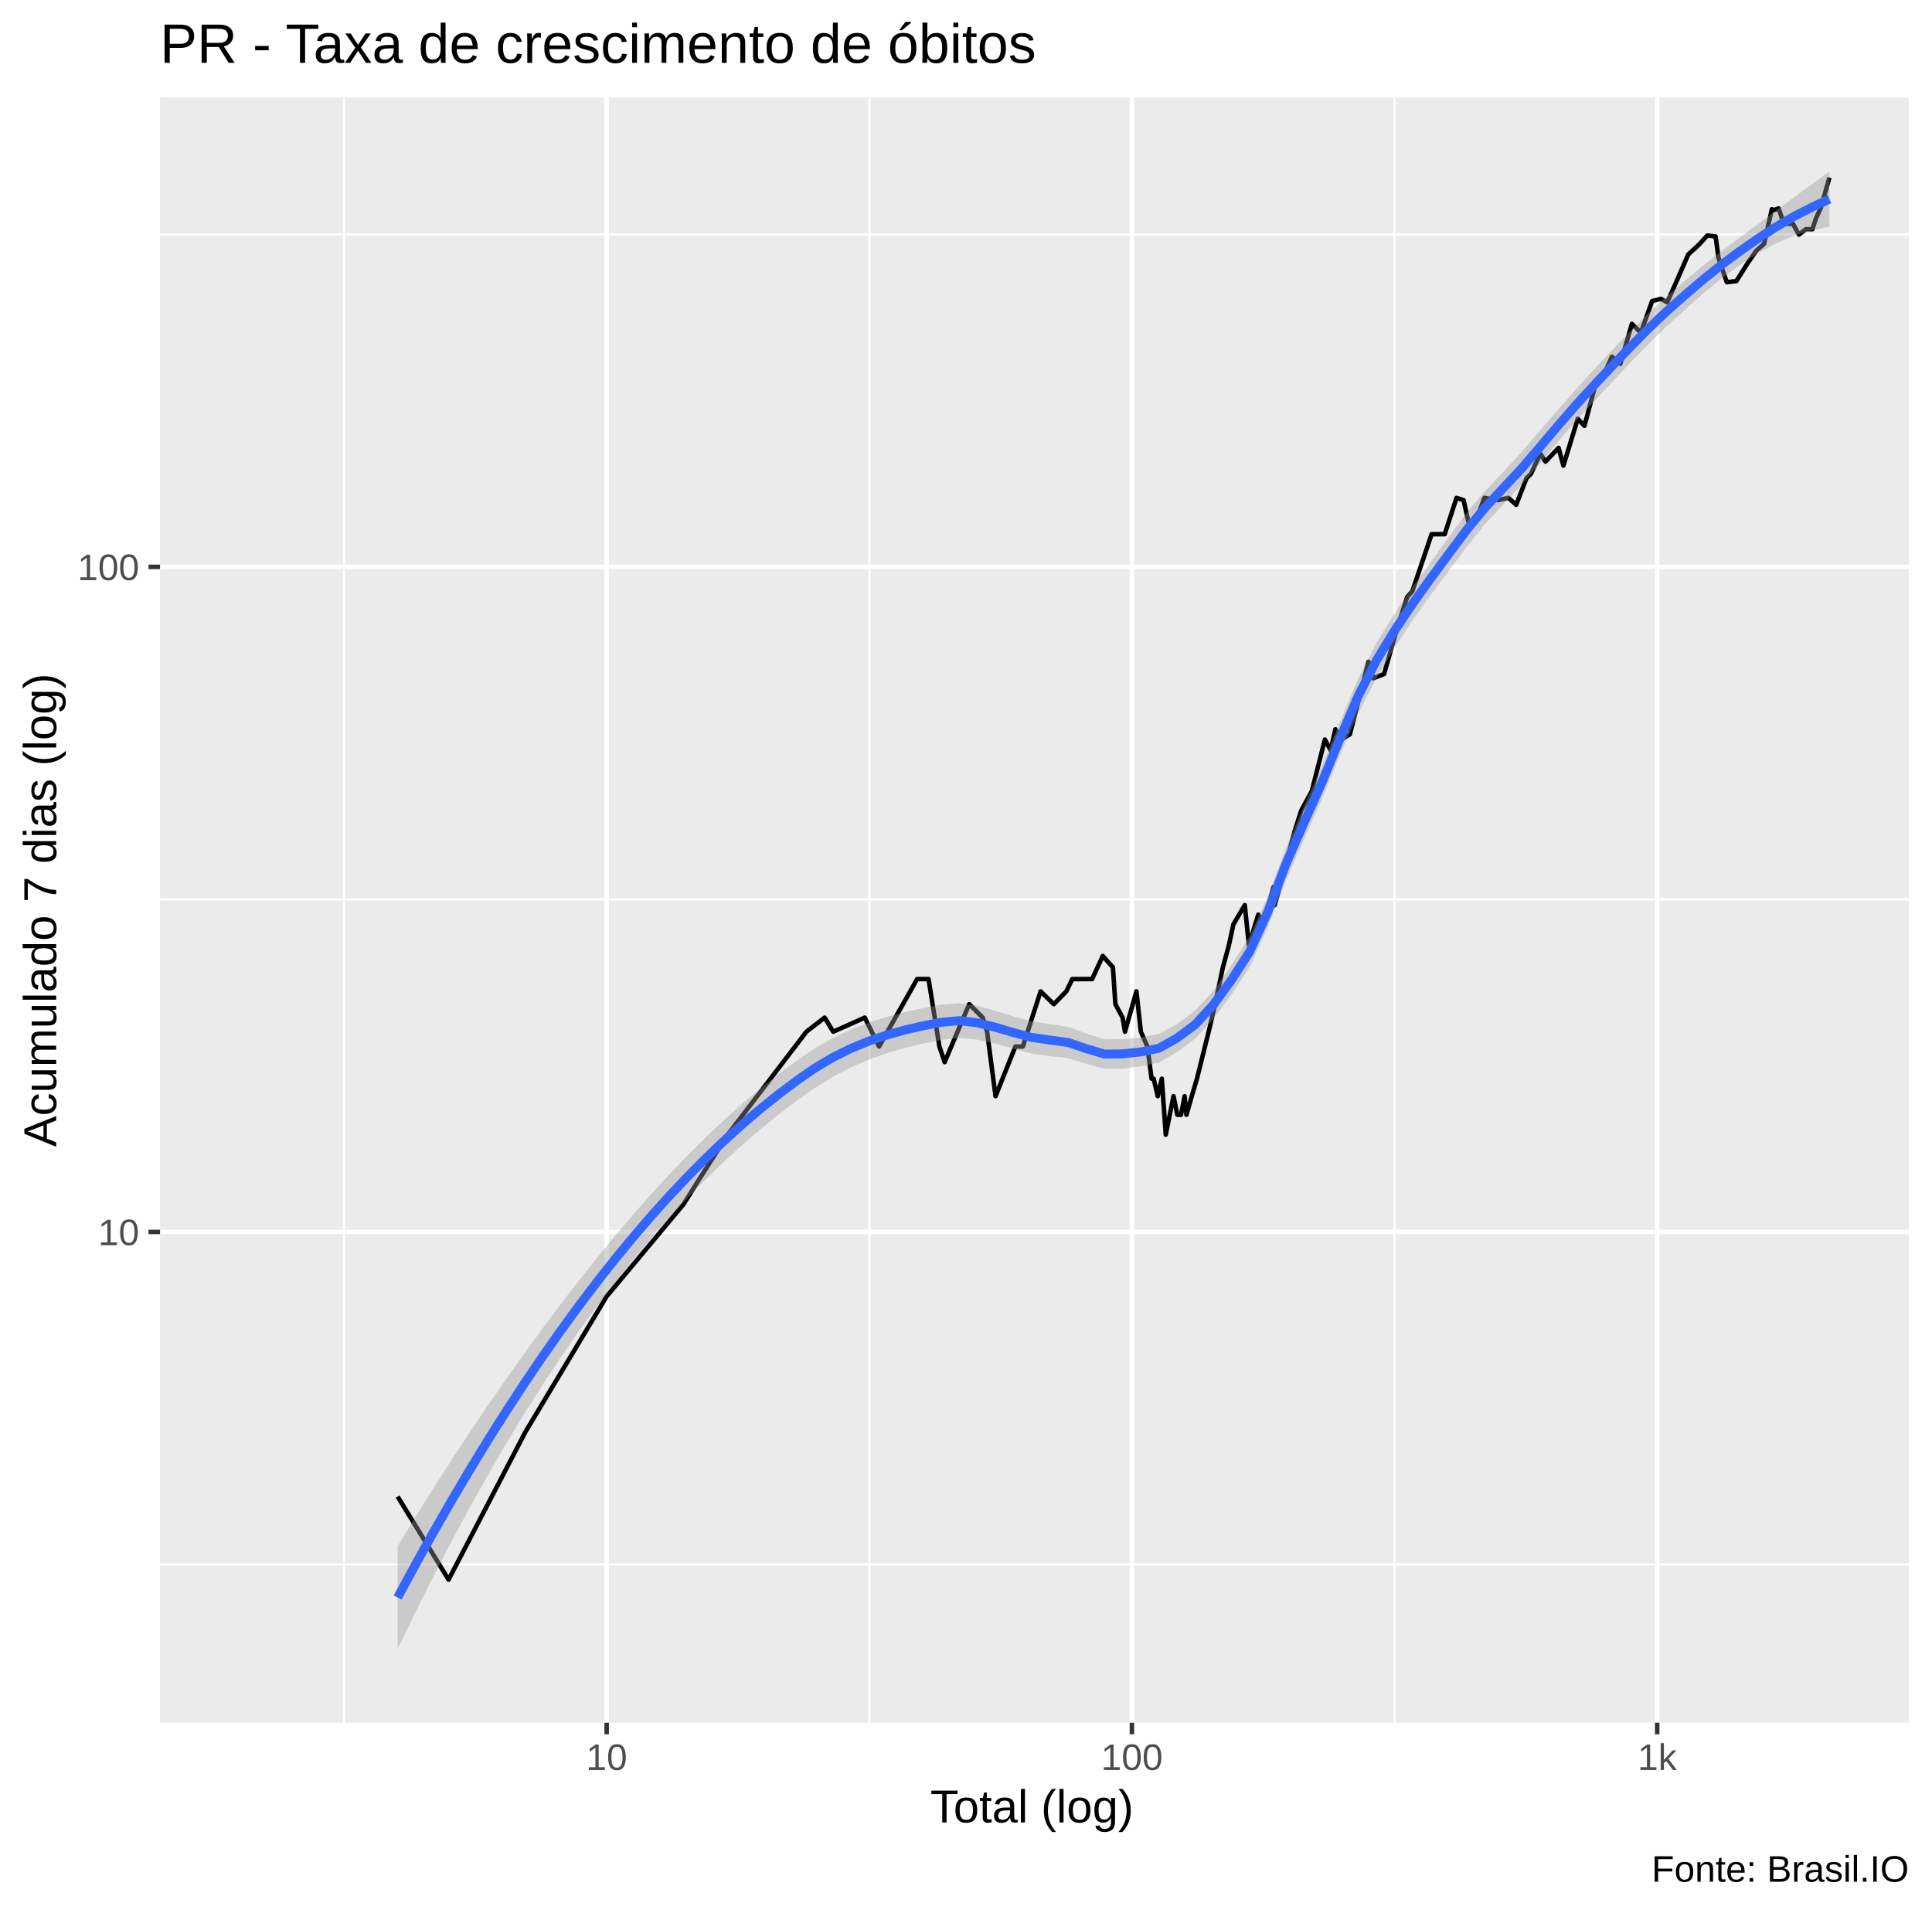
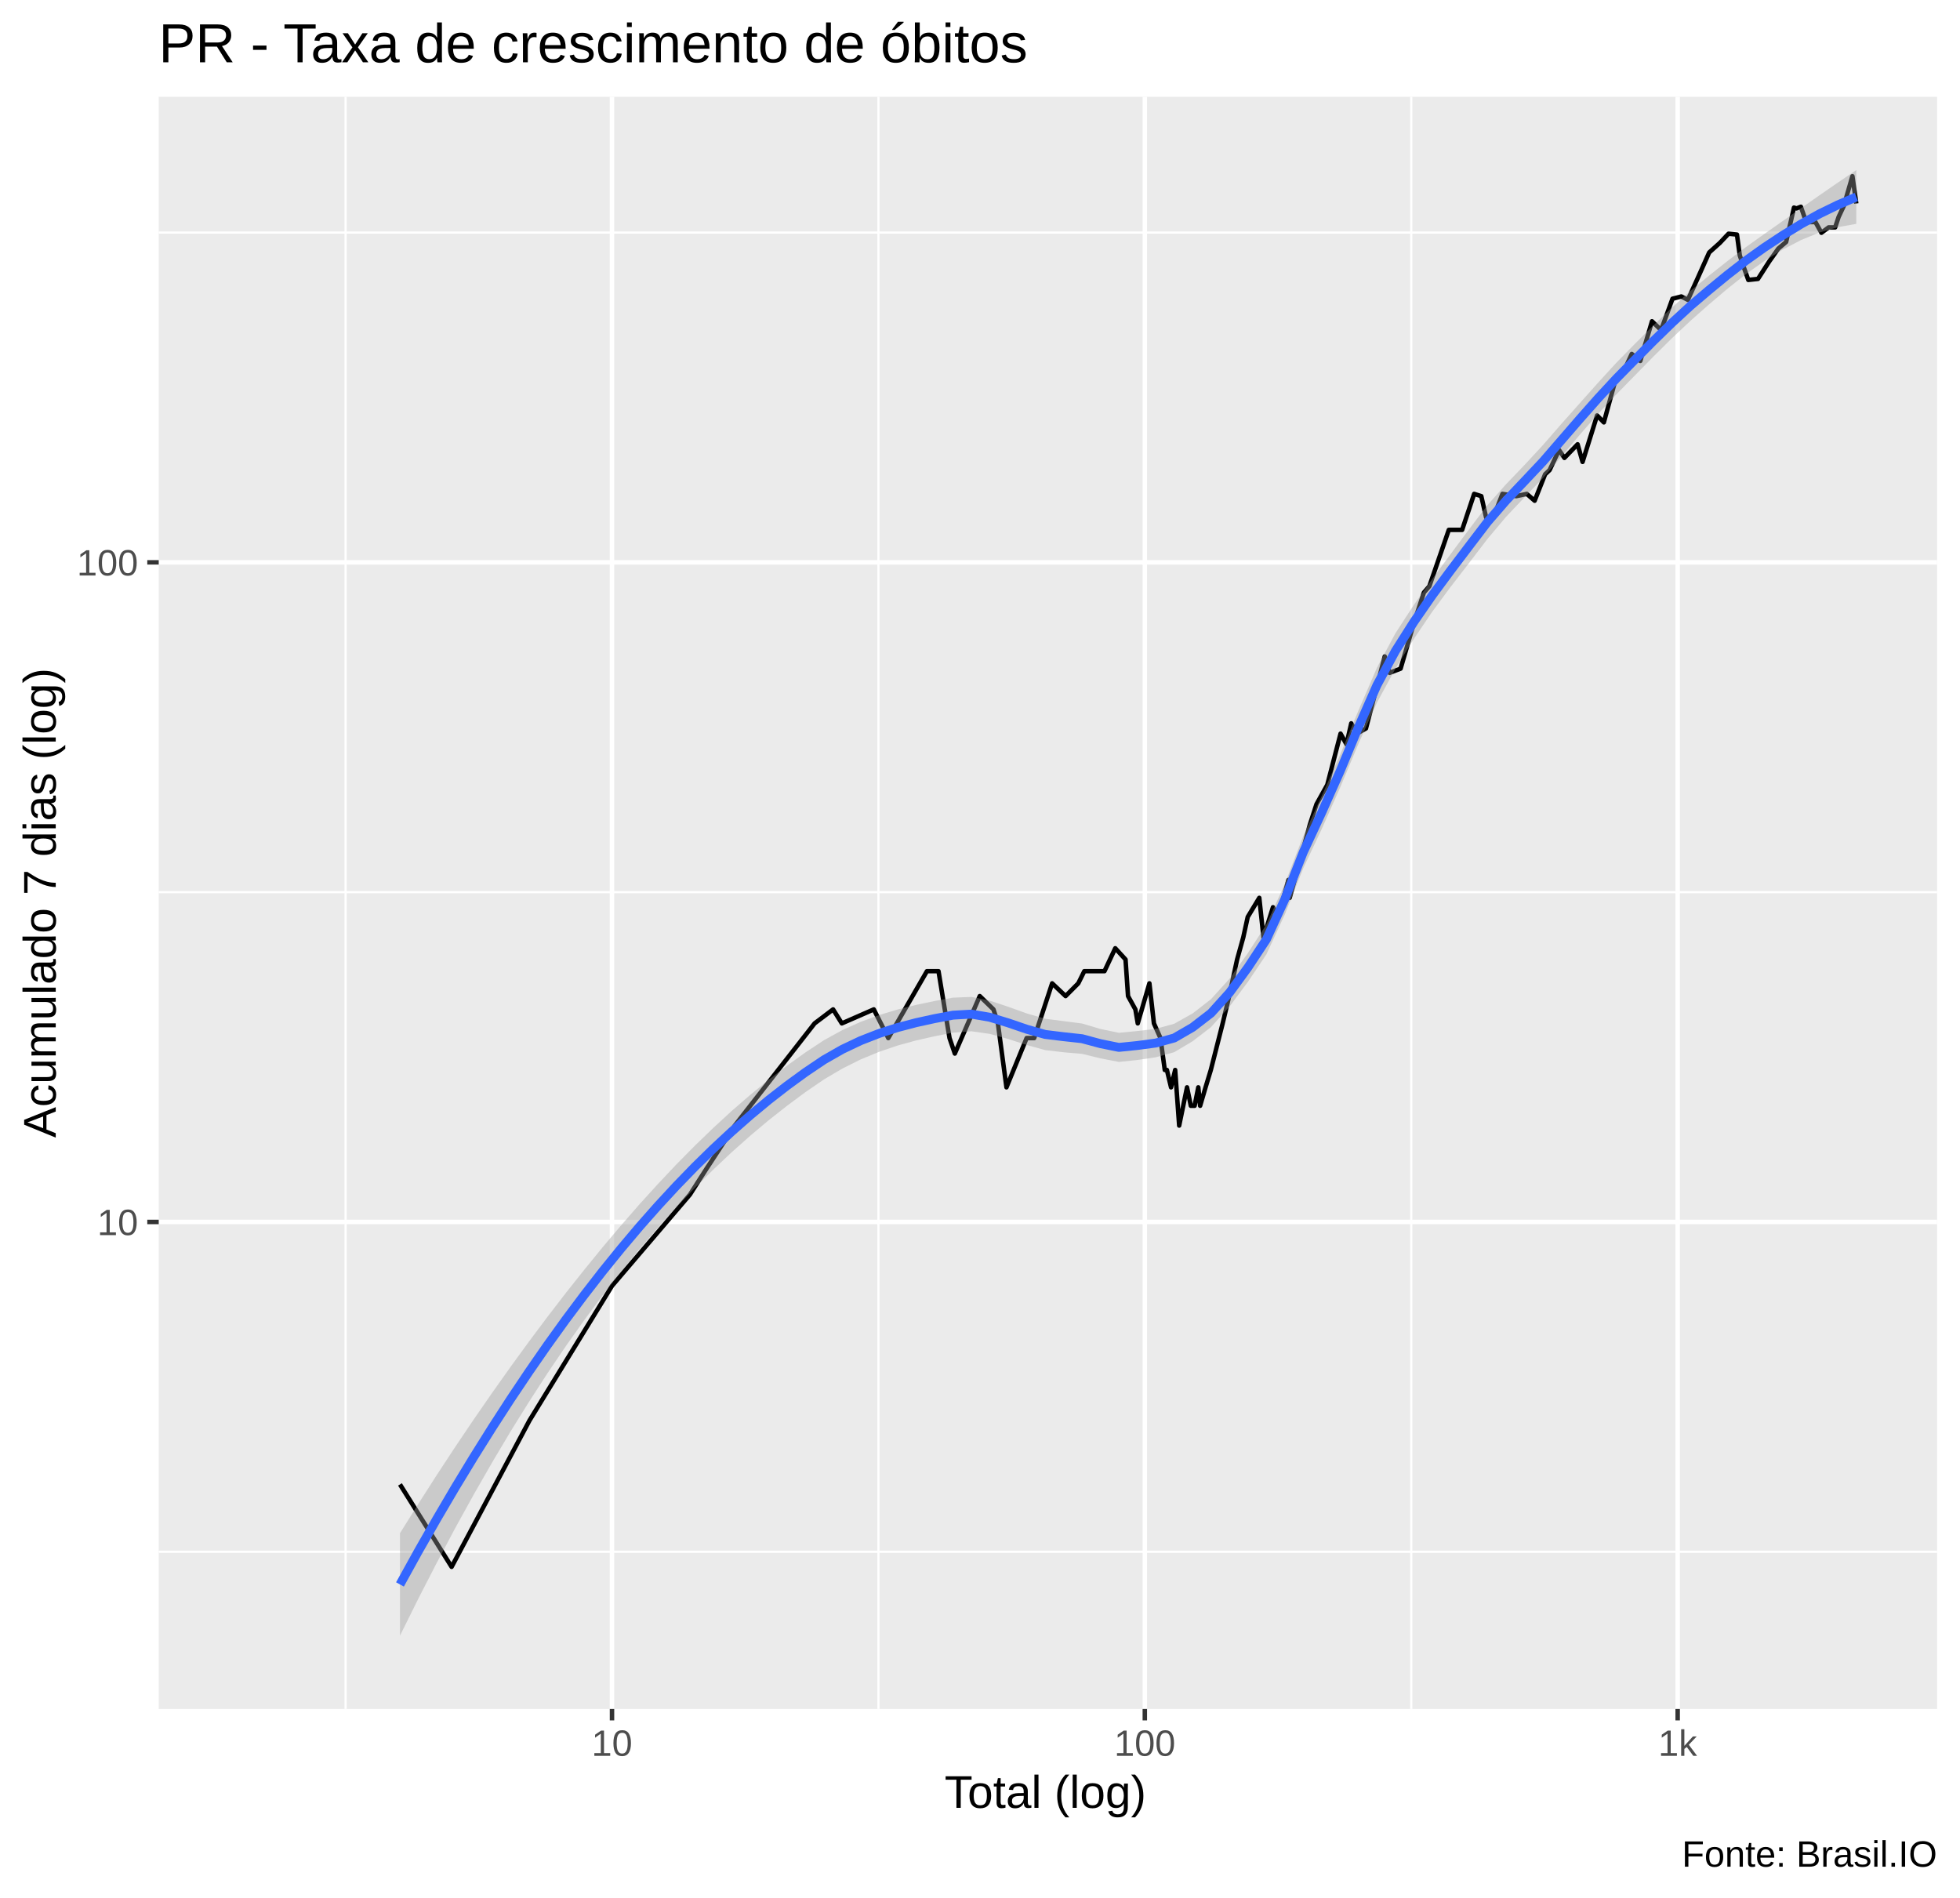
- <svg xmlns="http://www.w3.org/2000/svg" viewBox="0 0 459.00 454.50">
+ <svg xmlns="http://www.w3.org/2000/svg" viewBox="0 0 469.50 454.50">
  <defs>
    <style type="text/css">
    line, polyline, polygon, path, rect, circle {
      fill: none;
      stroke: #000000;
      stroke-linecap: round;
      stroke-linejoin: round;
      stroke-miterlimit: 10.00;
    }
  </style>
  </defs>
  <rect width="100%" height="100%" style="stroke: none; fill: #FFFFFF;" />
-   <rect x="0" y="0" width="459.00" height="454.50" style="stroke-width: 1.07; stroke: #FFFFFF; fill: #FFFFFF;" />
+   <rect x="0.00" y="0" width="469.50" height="454.50" style="stroke-width: 1.07; stroke: #FFFFFF; fill: #FFFFFF;" />
  <defs>
-     <clipPath id="cpMzguMDJ8NDUzLjUyfDQwOS4zOHwyMy4xOQ==">
-       <rect x="38.02" y="23.19" width="415.50" height="386.19" />
+     <clipPath id="cpMzguMDJ8NDY0LjAyfDQwOS4zOHwyMy4xOQ==">
+       <rect x="38.02" y="23.19" width="426.00" height="386.19" />
    </clipPath>
  </defs>
-   <rect x="38.02" y="23.19" width="415.50" height="386.19" style="stroke-width: 1.07; stroke: none; fill: #EBEBEB;" clip-path="url(#cpMzguMDJ8NDUzLjUyfDQwOS4zOHwyMy4xOQ==)" />
-   <polyline points="38.02,371.76 453.52,371.76 " style="stroke-width: 0.53; stroke: #FFFFFF; stroke-linecap: butt;" clip-path="url(#cpMzguMDJ8NDUzLjUyfDQwOS4zOHwyMy4xOQ==)" />
-   <polyline points="38.02,213.73 453.52,213.73 " style="stroke-width: 0.53; stroke: #FFFFFF; stroke-linecap: butt;" clip-path="url(#cpMzguMDJ8NDUzLjUyfDQwOS4zOHwyMy4xOQ==)" />
-   <polyline points="38.02,55.70 453.52,55.70 " style="stroke-width: 0.53; stroke: #FFFFFF; stroke-linecap: butt;" clip-path="url(#cpMzguMDJ8NDUzLjUyfDQwOS4zOHwyMy4xOQ==)" />
-   <polyline points="81.74,409.38 81.74,23.19 " style="stroke-width: 0.53; stroke: #FFFFFF; stroke-linecap: butt;" clip-path="url(#cpMzguMDJ8NDUzLjUyfDQwOS4zOHwyMy4xOQ==)" />
-   <polyline points="206.53,409.38 206.53,23.19 " style="stroke-width: 0.53; stroke: #FFFFFF; stroke-linecap: butt;" clip-path="url(#cpMzguMDJ8NDUzLjUyfDQwOS4zOHwyMy4xOQ==)" />
-   <polyline points="331.31,409.38 331.31,23.19 " style="stroke-width: 0.53; stroke: #FFFFFF; stroke-linecap: butt;" clip-path="url(#cpMzguMDJ8NDUzLjUyfDQwOS4zOHwyMy4xOQ==)" />
-   <polyline points="38.02,292.75 453.52,292.75 " style="stroke-width: 1.07; stroke: #FFFFFF; stroke-linecap: butt;" clip-path="url(#cpMzguMDJ8NDUzLjUyfDQwOS4zOHwyMy4xOQ==)" />
-   <polyline points="38.02,134.71 453.52,134.71 " style="stroke-width: 1.07; stroke: #FFFFFF; stroke-linecap: butt;" clip-path="url(#cpMzguMDJ8NDUzLjUyfDQwOS4zOHwyMy4xOQ==)" />
-   <polyline points="144.13,409.38 144.13,23.19 " style="stroke-width: 1.07; stroke: #FFFFFF; stroke-linecap: butt;" clip-path="url(#cpMzguMDJ8NDUzLjUyfDQwOS4zOHwyMy4xOQ==)" />
-   <polyline points="268.92,409.38 268.92,23.19 " style="stroke-width: 1.07; stroke: #FFFFFF; stroke-linecap: butt;" clip-path="url(#cpMzguMDJ8NDUzLjUyfDQwOS4zOHwyMy4xOQ==)" />
-   <polyline points="393.71,409.38 393.71,23.19 " style="stroke-width: 1.07; stroke: #FFFFFF; stroke-linecap: butt;" clip-path="url(#cpMzguMDJ8NDUzLjUyfDQwOS4zOHwyMy4xOQ==)" />
-   <polyline points="94.47,355.63 106.57,375.38 124.80,340.32 144.13,308.06 162.37,286.20 166.11,280.23 172.89,269.65 191.58,245.17 195.92,241.82 197.96,245.17 205.45,241.82 208.84,248.69 217.89,232.66 220.60,232.66 223.18,248.69 224.43,252.40 230.26,238.63 233.48,241.82 234.51,245.17 236.52,260.49 241.24,248.69 243.01,248.69 247.22,235.58 250.36,238.63 253.33,235.58 254.75,232.66 256.14,232.66 259.47,232.66 261.99,227.17 264.40,229.86 264.99,238.63 266.71,241.82 267.27,245.17 269.99,235.58 271.04,245.17 272.59,248.69 273.59,256.33 274.08,256.33 275.06,260.49 276.02,256.33 276.96,269.65 278.80,260.49 279.70,264.92 280.58,264.92 281.44,260.49 281.87,264.92 283.14,260.49 284.37,256.33 287.15,245.17 288.68,238.63 290.53,229.86 291.97,224.58 293.02,219.67 294.39,217.35 295.73,215.09 296.71,224.58 298.94,217.35 300.17,219.67 302.55,210.80 302.84,215.09 305.11,206.77 307.56,197.60 309.13,192.64 311.65,188.01 314.76,175.74 316.14,178.29 317.26,173.29 318.58,175.74 320.70,174.51 325.11,157.26 326.25,161.18 328.82,160.18 331.96,149.18 334.28,141.94 335.56,140.44 340.12,126.94 343.23,126.94 346.04,118.31 347.72,118.85 348.84,123.94 350.55,123.94 352.67,118.31 355.93,118.85 358.37,118.31 360.21,119.95 362.67,113.61 363.72,112.61 365.93,107.81 367.18,109.69 370.28,106.43 371.43,110.65 374.84,99.52 376.43,101.18 379.05,91.39 381.27,88.53 382.95,84.78 384.96,86.46 387.70,76.96 389.83,79.06 392.50,71.55 394.57,71.01 396.09,71.83 398.33,66.80 401.09,60.47 403.59,58.18 405.63,55.96 407.59,56.18 408.26,61.17 409.04,63.56 410.25,67.05 412.52,66.80 415.17,62.59 417.28,59.54 419.11,57.95 420.95,49.72 421.53,49.92 422.56,49.52 423.82,53.19 425.98,53.19 427.37,55.75 429.06,54.46 430.59,54.46 431.41,51.95 432.61,49.32 434.63,42.19 " style="stroke-width: 1.07; stroke-linecap: butt;" clip-path="url(#cpMzguMDJ8NDUzLjUyfDQwOS4zOHwyMy4xOQ==)" />
-   <polygon points="94.47,367.41 98.78,360.36 103.08,353.48 107.39,346.77 111.70,340.22 116.00,333.83 120.31,327.61 124.61,321.54 128.92,315.64 133.23,309.90 137.53,304.32 141.84,298.90 146.14,293.66 150.45,288.60 154.75,283.72 159.06,279.03 163.37,274.54 167.67,270.26 171.98,266.19 176.28,262.34 180.59,258.71 184.90,255.30 189.20,252.11 193.51,249.18 197.81,246.70 202.12,244.67 206.42,243.00 210.73,241.63 215.04,240.49 219.34,239.54 223.65,238.73 227.95,238.42 232.26,239.05 236.57,240.23 240.87,241.57 245.18,242.71 249.48,243.34 253.79,244.01 258.10,245.62 262.40,246.96 266.71,246.93 271.01,246.55 275.32,245.70 279.62,243.36 283.93,240.15 288.24,235.47 292.54,229.43 296.85,222.56 301.15,213.17 305.46,201.61 309.77,191.61 314.07,182.01 318.38,171.49 322.68,161.24 326.99,152.75 331.29,145.82 335.60,139.55 339.91,133.54 344.21,127.61 348.52,121.77 352.82,116.72 357.13,112.16 361.44,107.47 365.74,102.45 370.05,97.50 374.35,92.57 378.66,87.79 382.96,83.25 387.27,78.78 391.58,74.46 395.88,70.48 400.19,66.79 404.49,63.22 408.80,59.83 413.11,56.61 417.41,53.41 421.72,50.20 426.02,47.01 430.33,43.87 434.63,40.74 434.63,53.88 430.33,54.75 426.02,56.07 421.72,57.94 417.41,60.31 413.11,63.12 408.80,66.31 404.49,69.86 400.19,73.67 395.88,77.63 391.58,81.80 387.27,86.24 382.96,90.83 378.66,95.43 374.35,100.09 370.05,105.06 365.74,110.27 361.44,115.30 357.13,119.85 352.82,124.55 348.52,129.88 344.21,135.64 339.91,141.34 335.60,147.39 331.29,154.00 326.99,161.21 322.68,169.52 318.38,179.38 314.07,189.84 309.77,199.55 305.46,209.27 301.15,220.52 296.85,229.87 292.54,236.41 288.24,242.16 283.93,246.83 279.62,250.03 275.32,252.51 271.01,253.39 266.71,253.95 262.40,254.02 258.10,252.79 253.79,251.46 249.48,250.98 245.18,250.37 240.87,249.26 236.57,248.03 232.26,247.06 227.95,246.67 223.65,247.12 219.34,247.98 215.04,249.00 210.73,250.26 206.42,251.80 202.12,253.67 197.81,255.92 193.51,258.57 189.20,261.62 184.90,264.91 180.59,268.41 176.28,272.13 171.98,276.07 167.67,280.24 163.37,284.64 159.06,289.28 154.75,294.16 150.45,299.30 146.14,304.70 141.84,310.37 137.53,316.32 133.23,322.55 128.92,329.07 124.61,335.88 120.31,342.99 116.00,350.39 111.70,358.09 107.39,366.08 103.08,374.37 98.78,382.95 94.47,391.82 " style="stroke-width: 0.00; stroke: none; fill: #999999; fill-opacity: 0.40;" clip-path="url(#cpMzguMDJ8NDUzLjUyfDQwOS4zOHwyMy4xOQ==)" />
-   <polyline points="94.47,367.41 98.78,360.36 103.08,353.48 107.39,346.77 111.70,340.22 116.00,333.83 120.31,327.61 124.61,321.54 128.92,315.64 133.23,309.90 137.53,304.32 141.84,298.90 146.14,293.66 150.45,288.60 154.75,283.72 159.06,279.03 163.37,274.54 167.67,270.26 171.98,266.19 176.28,262.34 180.59,258.71 184.90,255.30 189.20,252.11 193.51,249.18 197.81,246.70 202.12,244.67 206.42,243.00 210.73,241.63 215.04,240.49 219.34,239.54 223.65,238.73 227.95,238.42 232.26,239.05 236.57,240.23 240.87,241.57 245.18,242.71 249.48,243.34 253.79,244.01 258.10,245.62 262.40,246.96 266.71,246.93 271.01,246.55 275.32,245.70 279.62,243.36 283.93,240.15 288.24,235.47 292.54,229.43 296.85,222.56 301.15,213.17 305.46,201.61 309.77,191.61 314.07,182.01 318.38,171.49 322.68,161.24 326.99,152.75 331.29,145.82 335.60,139.55 339.91,133.54 344.21,127.61 348.52,121.77 352.82,116.72 357.13,112.16 361.44,107.47 365.74,102.45 370.05,97.50 374.35,92.57 378.66,87.79 382.96,83.25 387.27,78.78 391.58,74.46 395.88,70.48 400.19,66.79 404.49,63.22 408.80,59.83 413.11,56.61 417.41,53.41 421.72,50.20 426.02,47.01 430.33,43.87 434.63,40.74 " style="stroke-width: 2.13; stroke: none;" clip-path="url(#cpMzguMDJ8NDUzLjUyfDQwOS4zOHwyMy4xOQ==)" />
-   <polyline points="434.63,53.88 430.33,54.75 426.02,56.07 421.72,57.94 417.41,60.31 413.11,63.12 408.80,66.31 404.49,69.86 400.19,73.67 395.88,77.63 391.58,81.80 387.27,86.24 382.96,90.83 378.66,95.43 374.35,100.09 370.05,105.06 365.74,110.27 361.44,115.30 357.13,119.85 352.82,124.55 348.52,129.88 344.21,135.64 339.91,141.34 335.60,147.39 331.29,154.00 326.99,161.21 322.68,169.52 318.38,179.38 314.07,189.84 309.77,199.55 305.46,209.27 301.15,220.52 296.85,229.87 292.54,236.41 288.24,242.16 283.93,246.83 279.62,250.03 275.32,252.51 271.01,253.39 266.71,253.95 262.40,254.02 258.10,252.79 253.79,251.46 249.48,250.98 245.18,250.37 240.87,249.26 236.57,248.03 232.26,247.06 227.95,246.67 223.65,247.12 219.34,247.98 215.04,249.00 210.73,250.26 206.42,251.80 202.12,253.67 197.81,255.92 193.51,258.57 189.20,261.62 184.90,264.91 180.59,268.41 176.28,272.13 171.98,276.07 167.67,280.24 163.37,284.64 159.06,289.28 154.75,294.16 150.45,299.30 146.14,304.70 141.84,310.37 137.53,316.32 133.23,322.55 128.92,329.07 124.61,335.88 120.31,342.99 116.00,350.39 111.70,358.09 107.39,366.08 103.08,374.37 98.78,382.95 94.47,391.82 " style="stroke-width: 2.13; stroke: none;" clip-path="url(#cpMzguMDJ8NDUzLjUyfDQwOS4zOHwyMy4xOQ==)" />
-   <polyline points="94.47,379.62 98.78,371.65 103.08,363.93 107.39,356.43 111.70,349.15 116.00,342.11 120.31,335.30 124.61,328.71 128.92,322.35 133.23,316.22 137.53,310.32 141.84,304.64 146.14,299.18 150.45,293.95 154.75,288.94 159.06,284.16 163.37,279.59 167.67,275.25 171.98,271.13 176.28,267.24 180.59,263.56 184.90,260.10 189.20,256.87 193.51,253.87 197.81,251.31 202.12,249.17 206.42,247.40 210.73,245.94 215.04,244.75 219.34,243.76 223.65,242.93 227.95,242.54 232.26,243.06 236.57,244.13 240.87,245.42 245.18,246.54 249.48,247.16 253.79,247.74 258.10,249.21 262.40,250.49 266.71,250.44 271.01,249.97 275.32,249.10 279.62,246.69 283.93,243.49 288.24,238.81 292.54,232.92 296.85,226.22 301.15,216.85 305.46,205.44 309.77,195.58 314.07,185.92 318.38,175.44 322.68,165.38 326.99,156.98 331.29,149.91 335.60,143.47 339.91,137.44 344.21,131.62 348.52,125.83 352.82,120.64 357.13,116.00 361.44,111.39 365.74,106.36 370.05,101.28 374.35,96.33 378.66,91.61 382.96,87.04 387.27,82.51 391.58,78.13 395.88,74.06 400.19,70.23 404.49,66.54 408.80,63.07 413.11,59.87 417.41,56.86 421.72,54.07 426.02,51.54 430.33,49.31 434.63,47.31 " style="stroke-width: 2.13; stroke: #3366FF; stroke-linecap: butt;" clip-path="url(#cpMzguMDJ8NDUzLjUyfDQwOS4zOHwyMy4xOQ==)" />
+   <rect x="38.02" y="23.19" width="426.00" height="386.19" style="stroke-width: 1.07; stroke: none; fill: #EBEBEB;" clip-path="url(#cpMzguMDJ8NDY0LjAyfDQwOS4zOHwyMy4xOQ==)" />
+   <polyline points="38.02,371.72 464.02,371.72 " style="stroke-width: 0.53; stroke: #FFFFFF; stroke-linecap: butt;" clip-path="url(#cpMzguMDJ8NDY0LjAyfDQwOS4zOHwyMy4xOQ==)" />
+   <polyline points="38.02,213.71 464.02,213.71 " style="stroke-width: 0.53; stroke: #FFFFFF; stroke-linecap: butt;" clip-path="url(#cpMzguMDJ8NDY0LjAyfDQwOS4zOHwyMy4xOQ==)" />
+   <polyline points="38.02,55.71 464.02,55.71 " style="stroke-width: 0.53; stroke: #FFFFFF; stroke-linecap: butt;" clip-path="url(#cpMzguMDJ8NDY0LjAyfDQwOS4zOHwyMy4xOQ==)" />
+   <polyline points="82.78,409.38 82.78,23.19 " style="stroke-width: 0.53; stroke: #FFFFFF; stroke-linecap: butt;" clip-path="url(#cpMzguMDJ8NDY0LjAyfDQwOS4zOHwyMy4xOQ==)" />
+   <polyline points="210.42,409.38 210.42,23.19 " style="stroke-width: 0.53; stroke: #FFFFFF; stroke-linecap: butt;" clip-path="url(#cpMzguMDJ8NDY0LjAyfDQwOS4zOHwyMy4xOQ==)" />
+   <polyline points="338.05,409.38 338.05,23.19 " style="stroke-width: 0.53; stroke: #FFFFFF; stroke-linecap: butt;" clip-path="url(#cpMzguMDJ8NDY0LjAyfDQwOS4zOHwyMy4xOQ==)" />
+   <polyline points="38.02,292.72 464.02,292.72 " style="stroke-width: 1.07; stroke: #FFFFFF; stroke-linecap: butt;" clip-path="url(#cpMzguMDJ8NDY0LjAyfDQwOS4zOHwyMy4xOQ==)" />
+   <polyline points="38.02,134.71 464.02,134.71 " style="stroke-width: 1.07; stroke: #FFFFFF; stroke-linecap: butt;" clip-path="url(#cpMzguMDJ8NDY0LjAyfDQwOS4zOHwyMy4xOQ==)" />
+   <polyline points="146.60,409.38 146.60,23.19 " style="stroke-width: 1.07; stroke: #FFFFFF; stroke-linecap: butt;" clip-path="url(#cpMzguMDJ8NDY0LjAyfDQwOS4zOHwyMy4xOQ==)" />
+   <polyline points="274.23,409.38 274.23,23.19 " style="stroke-width: 1.07; stroke: #FFFFFF; stroke-linecap: butt;" clip-path="url(#cpMzguMDJ8NDY0LjAyfDQwOS4zOHwyMy4xOQ==)" />
+   <polyline points="401.87,409.38 401.87,23.19 " style="stroke-width: 1.07; stroke: #FFFFFF; stroke-linecap: butt;" clip-path="url(#cpMzguMDJ8NDY0LjAyfDQwOS4zOHwyMy4xOQ==)" />
+   <polyline points="95.81,355.59 108.18,375.34 126.83,340.28 146.60,308.03 165.25,286.18 169.07,280.21 176.01,269.63 195.13,245.15 199.56,241.80 201.65,245.15 209.31,241.80 212.78,248.67 222.04,232.64 224.81,232.64 227.45,248.67 228.72,252.38 234.69,238.61 237.98,241.80 239.04,245.15 241.09,260.47 245.92,248.67 247.73,248.67 252.03,235.56 255.25,238.61 258.29,235.56 259.74,232.64 261.17,232.64 264.57,232.64 267.15,227.15 269.61,229.84 270.21,238.61 271.97,241.80 272.54,245.15 275.33,235.56 276.41,245.15 277.98,248.67 279.01,256.31 279.52,256.31 280.51,260.47 281.50,256.31 282.46,269.63 284.34,260.47 285.25,264.89 286.16,264.89 287.04,260.47 287.48,264.89 288.78,260.47 290.04,256.31 292.88,245.15 294.44,238.61 296.34,229.84 297.81,224.56 298.88,219.66 300.29,217.33 301.65,215.08 302.66,224.56 304.93,217.33 306.19,219.66 308.63,210.79 308.93,215.08 311.25,206.75 313.75,197.59 315.36,192.63 317.94,188.00 321.12,175.74 322.53,178.28 323.68,173.28 325.02,175.74 327.20,174.50 331.70,157.25 332.87,161.18 335.50,160.17 338.71,149.17 341.08,141.94 342.39,140.43 347.05,126.93 350.24,126.93 353.12,118.31 354.83,118.85 355.98,123.94 357.73,123.94 359.90,118.31 363.22,118.85 365.73,118.31 367.61,119.95 370.12,113.61 371.19,112.61 373.46,107.81 374.74,109.69 377.90,106.43 379.09,110.65 382.57,99.52 384.19,101.18 386.87,91.39 389.15,88.53 390.87,84.79 392.92,86.46 395.72,76.96 397.90,79.06 400.63,71.56 402.75,71.02 404.31,71.83 406.59,66.81 409.42,60.48 411.97,58.19 414.06,55.98 416.07,56.19 416.75,61.18 417.55,63.57 418.79,67.06 421.11,66.81 423.82,62.60 425.98,59.55 427.85,57.96 429.73,49.73 430.33,49.93 431.38,49.53 432.66,53.20 434.88,53.20 436.30,55.76 438.03,54.47 439.59,54.47 440.43,51.96 441.66,49.34 443.73,42.21 444.66,48.75 " style="stroke-width: 1.07; stroke-linecap: butt;" clip-path="url(#cpMzguMDJ8NDY0LjAyfDQwOS4zOHwyMy4xOQ==)" />
+   <polygon points="95.81,367.28 100.22,360.22 104.64,353.32 109.05,346.60 113.47,340.04 117.89,333.65 122.30,327.43 126.72,321.36 131.13,315.46 135.55,309.72 139.97,304.15 144.38,298.74 148.80,293.51 153.21,288.45 157.63,283.59 162.04,278.91 166.46,274.44 170.88,270.17 175.29,266.11 179.71,262.28 184.12,258.66 188.54,255.26 192.96,252.09 197.37,249.18 201.79,246.75 206.20,244.77 210.62,243.15 215.03,241.82 219.45,240.72 223.87,239.79 228.28,238.99 232.70,238.81 237.11,239.71 241.53,241.18 245.95,242.77 250.36,244.04 254.78,244.61 259.19,245.18 263.61,246.49 268.02,247.41 272.44,246.98 276.86,246.46 281.27,245.24 285.69,242.76 290.10,239.34 294.52,234.45 298.93,228.29 303.35,221.45 307.77,211.76 312.18,200.30 316.60,190.67 321.01,180.83 325.43,170.14 329.85,159.93 334.26,151.70 338.68,144.90 343.09,138.69 347.51,132.70 351.92,126.77 356.34,120.97 360.76,116.00 365.17,111.40 369.59,106.63 374.00,101.56 378.42,96.59 382.84,91.64 387.25,86.82 391.67,82.32 396.08,77.92 400.50,73.68 404.91,69.70 409.33,66.07 413.75,62.57 418.16,59.23 422.58,56.08 426.99,52.98 431.41,49.88 435.83,46.78 440.24,43.74 444.66,40.74 444.66,53.62 440.24,54.42 435.83,55.69 431.41,57.51 426.99,59.81 422.58,62.56 418.16,65.71 413.75,69.21 409.33,72.96 404.91,76.87 400.50,81.02 396.08,85.40 391.67,89.89 387.25,94.40 382.84,99.10 378.42,104.14 374.00,109.40 369.59,114.53 365.17,119.14 360.76,123.81 356.34,129.06 351.92,134.84 347.51,140.55 343.09,146.52 338.68,153.04 334.26,160.17 329.85,168.28 325.43,178.10 321.01,188.66 316.60,198.60 312.18,207.99 307.77,219.04 303.35,228.62 298.93,235.20 294.52,241.12 290.10,246.03 285.69,249.42 281.27,252.05 276.86,253.27 272.44,253.92 268.02,254.38 263.61,253.53 259.19,252.45 254.78,252.07 250.36,251.55 245.95,250.33 241.53,248.90 237.11,247.67 232.70,247.04 228.28,247.37 223.87,248.23 219.45,249.24 215.03,250.45 210.62,251.95 206.20,253.77 201.79,255.97 197.37,258.58 192.96,261.60 188.54,264.88 184.12,268.36 179.71,272.07 175.29,276.00 170.88,280.16 166.46,284.55 162.04,289.18 157.63,294.06 153.21,299.19 148.80,304.59 144.38,310.26 139.97,316.21 135.55,322.45 131.13,328.98 126.72,335.80 122.30,342.91 117.89,350.32 113.47,358.03 109.05,366.04 104.64,374.34 100.22,382.93 95.81,391.82 " style="stroke-width: 0.00; stroke: none; fill: #999999; fill-opacity: 0.40;" clip-path="url(#cpMzguMDJ8NDY0LjAyfDQwOS4zOHwyMy4xOQ==)" />
+   <polyline points="95.81,367.28 100.22,360.22 104.64,353.32 109.05,346.60 113.47,340.04 117.89,333.65 122.30,327.43 126.72,321.36 131.13,315.46 135.55,309.72 139.97,304.15 144.38,298.74 148.80,293.51 153.21,288.45 157.63,283.59 162.04,278.91 166.46,274.44 170.88,270.17 175.29,266.11 179.71,262.28 184.12,258.66 188.54,255.26 192.96,252.09 197.37,249.18 201.79,246.75 206.20,244.77 210.62,243.15 215.03,241.82 219.45,240.72 223.87,239.79 228.28,238.99 232.70,238.81 237.11,239.71 241.53,241.18 245.95,242.77 250.36,244.04 254.78,244.61 259.19,245.18 263.61,246.49 268.02,247.41 272.44,246.98 276.86,246.46 281.27,245.24 285.69,242.76 290.10,239.34 294.52,234.45 298.93,228.29 303.35,221.45 307.77,211.76 312.18,200.30 316.60,190.67 321.01,180.83 325.43,170.14 329.85,159.93 334.26,151.70 338.68,144.90 343.09,138.69 347.51,132.70 351.92,126.77 356.34,120.97 360.76,116.00 365.17,111.40 369.59,106.63 374.00,101.56 378.42,96.59 382.84,91.64 387.25,86.82 391.67,82.32 396.08,77.92 400.50,73.68 404.91,69.70 409.33,66.07 413.75,62.57 418.16,59.23 422.58,56.08 426.99,52.98 431.41,49.88 435.83,46.78 440.24,43.74 444.66,40.74 " style="stroke-width: 2.13; stroke: none;" clip-path="url(#cpMzguMDJ8NDY0LjAyfDQwOS4zOHwyMy4xOQ==)" />
+   <polyline points="444.66,53.62 440.24,54.42 435.83,55.69 431.41,57.51 426.99,59.81 422.58,62.56 418.16,65.71 413.75,69.21 409.33,72.96 404.91,76.87 400.50,81.02 396.08,85.40 391.67,89.89 387.25,94.40 382.84,99.10 378.42,104.14 374.00,109.40 369.59,114.53 365.17,119.14 360.76,123.81 356.34,129.06 351.92,134.84 347.51,140.55 343.09,146.52 338.68,153.04 334.26,160.17 329.85,168.28 325.43,178.10 321.01,188.66 316.60,198.60 312.18,207.99 307.77,219.04 303.35,228.62 298.93,235.20 294.52,241.12 290.10,246.03 285.69,249.42 281.27,252.05 276.86,253.27 272.44,253.92 268.02,254.38 263.61,253.53 259.19,252.45 254.78,252.07 250.36,251.55 245.95,250.33 241.53,248.90 237.11,247.67 232.70,247.04 228.28,247.37 223.87,248.23 219.45,249.24 215.03,250.45 210.62,251.95 206.20,253.77 201.79,255.97 197.37,258.58 192.96,261.60 188.54,264.88 184.12,268.36 179.71,272.07 175.29,276.00 170.88,280.16 166.46,284.55 162.04,289.18 157.63,294.06 153.21,299.19 148.80,304.59 144.38,310.26 139.97,316.21 135.55,322.45 131.13,328.98 126.72,335.80 122.30,342.91 117.89,350.32 113.47,358.03 109.05,366.04 104.64,374.34 100.22,382.93 95.81,391.82 " style="stroke-width: 2.13; stroke: none;" clip-path="url(#cpMzguMDJ8NDY0LjAyfDQwOS4zOHwyMy4xOQ==)" />
+   <polyline points="95.81,379.55 100.22,371.57 104.64,363.83 109.05,356.32 113.47,349.04 117.89,341.99 122.30,335.17 126.72,328.58 131.13,322.22 135.55,316.08 139.97,310.18 144.38,304.50 148.80,299.05 153.21,293.82 157.63,288.82 162.04,284.05 166.46,279.49 170.88,275.16 175.29,271.06 179.71,267.17 184.12,263.51 188.54,260.07 192.96,256.85 197.37,253.88 201.79,251.36 206.20,249.27 210.62,247.55 215.03,246.14 219.45,244.98 223.87,244.01 228.28,243.18 232.70,242.93 237.11,243.69 241.53,245.04 245.95,246.55 250.36,247.80 254.78,248.34 259.19,248.82 263.61,250.01 268.02,250.90 272.44,250.45 276.86,249.86 281.27,248.65 285.69,246.09 290.10,242.69 294.52,237.79 298.93,231.75 303.35,225.04 307.77,215.40 312.18,204.15 316.60,194.64 321.01,184.75 325.43,174.12 329.85,164.10 334.26,155.94 338.68,148.97 343.09,142.60 347.51,136.62 351.92,130.80 356.34,125.01 360.76,119.91 365.17,115.27 369.59,110.58 374.00,105.48 378.42,100.37 382.84,95.37 387.25,90.61 391.67,86.11 396.08,81.66 400.50,77.35 404.91,73.28 409.33,69.52 413.75,65.89 418.16,62.47 422.58,59.32 426.99,56.40 431.41,53.69 435.83,51.23 440.24,49.08 444.66,47.18 " style="stroke-width: 2.13; stroke: #3366FF; stroke-linecap: butt;" clip-path="url(#cpMzguMDJ8NDY0LjAyfDQwOS4zOHwyMy4xOQ==)" />
  <defs>
-     <clipPath id="cpMC4wMHw0NTkuMDB8NDU0LjUwfDAuMDA=">
-       <rect x="0.00" y="0.00" width="459.00" height="454.50" />
+     <clipPath id="cpMC4wMHw0NjkuNTB8NDU0LjUwfDAuMDA=">
+       <rect x="0.00" y="0.00" width="469.50" height="454.50" />
    </clipPath>
  </defs>
-   <g clip-path="url(#cpMC4wMHw0NTkuMDB8NDU0LjUwfDAuMDA=)">
-     <text x="23.30" y="295.90" style="font-size: 8.80px; fill: #4D4D4D; font-family: Arial;" textLength="9.79px" lengthAdjust="spacingAndGlyphs">10</text>
+   <g clip-path="url(#cpMC4wMHw0NjkuNTB8NDU0LjUwfDAuMDA=)">
+     <text x="23.30" y="295.87" style="font-size: 8.80px; fill: #4D4D4D; font-family: Arial;" textLength="9.79px" lengthAdjust="spacingAndGlyphs">10</text>
  </g>
-   <g clip-path="url(#cpMC4wMHw0NTkuMDB8NDU0LjUwfDAuMDA=)">
+   <g clip-path="url(#cpMC4wMHw0NjkuNTB8NDU0LjUwfDAuMDA=)">
    <text x="18.41" y="137.86" style="font-size: 8.80px; fill: #4D4D4D; font-family: Arial;" textLength="14.68px" lengthAdjust="spacingAndGlyphs">100</text>
  </g>
-   <polyline points="35.28,292.75 38.02,292.75 " style="stroke-width: 1.07; stroke: #333333; stroke-linecap: butt;" clip-path="url(#cpMC4wMHw0NTkuMDB8NDU0LjUwfDAuMDA=)" />
-   <polyline points="35.28,134.71 38.02,134.71 " style="stroke-width: 1.07; stroke: #333333; stroke-linecap: butt;" clip-path="url(#cpMC4wMHw0NTkuMDB8NDU0LjUwfDAuMDA=)" />
-   <polyline points="144.13,412.12 144.13,409.38 " style="stroke-width: 1.07; stroke: #333333; stroke-linecap: butt;" clip-path="url(#cpMC4wMHw0NTkuMDB8NDU0LjUwfDAuMDA=)" />
-   <polyline points="268.92,412.12 268.92,409.38 " style="stroke-width: 1.07; stroke: #333333; stroke-linecap: butt;" clip-path="url(#cpMC4wMHw0NTkuMDB8NDU0LjUwfDAuMDA=)" />
-   <polyline points="393.71,412.12 393.71,409.38 " style="stroke-width: 1.07; stroke: #333333; stroke-linecap: butt;" clip-path="url(#cpMC4wMHw0NTkuMDB8NDU0LjUwfDAuMDA=)" />
-   <g clip-path="url(#cpMC4wMHw0NTkuMDB8NDU0LjUwfDAuMDA=)">
-     <text x="139.24" y="420.61" style="font-size: 8.80px; fill: #4D4D4D; font-family: Arial;" textLength="9.79px" lengthAdjust="spacingAndGlyphs">10</text>
+   <polyline points="35.28,292.72 38.02,292.72 " style="stroke-width: 1.07; stroke: #333333; stroke-linecap: butt;" clip-path="url(#cpMC4wMHw0NjkuNTB8NDU0LjUwfDAuMDA=)" />
+   <polyline points="35.28,134.71 38.02,134.71 " style="stroke-width: 1.07; stroke: #333333; stroke-linecap: butt;" clip-path="url(#cpMC4wMHw0NjkuNTB8NDU0LjUwfDAuMDA=)" />
+   <polyline points="146.60,412.12 146.60,409.38 " style="stroke-width: 1.07; stroke: #333333; stroke-linecap: butt;" clip-path="url(#cpMC4wMHw0NjkuNTB8NDU0LjUwfDAuMDA=)" />
+   <polyline points="274.23,412.12 274.23,409.38 " style="stroke-width: 1.07; stroke: #333333; stroke-linecap: butt;" clip-path="url(#cpMC4wMHw0NjkuNTB8NDU0LjUwfDAuMDA=)" />
+   <polyline points="401.87,412.12 401.87,409.38 " style="stroke-width: 1.07; stroke: #333333; stroke-linecap: butt;" clip-path="url(#cpMC4wMHw0NjkuNTB8NDU0LjUwfDAuMDA=)" />
+   <g clip-path="url(#cpMC4wMHw0NjkuNTB8NDU0LjUwfDAuMDA=)">
+     <text x="141.70" y="420.61" style="font-size: 8.80px; fill: #4D4D4D; font-family: Arial;" textLength="9.79px" lengthAdjust="spacingAndGlyphs">10</text>
  </g>
-   <g clip-path="url(#cpMC4wMHw0NTkuMDB8NDU0LjUwfDAuMDA=)">
-     <text x="261.58" y="420.61" style="font-size: 8.80px; fill: #4D4D4D; font-family: Arial;" textLength="14.68px" lengthAdjust="spacingAndGlyphs">100</text>
+   <g clip-path="url(#cpMC4wMHw0NjkuNTB8NDU0LjUwfDAuMDA=)">
+     <text x="266.89" y="420.61" style="font-size: 8.80px; fill: #4D4D4D; font-family: Arial;" textLength="14.68px" lengthAdjust="spacingAndGlyphs">100</text>
  </g>
-   <g clip-path="url(#cpMC4wMHw0NTkuMDB8NDU0LjUwfDAuMDA=)">
-     <text x="389.06" y="420.61" style="font-size: 8.80px; fill: #4D4D4D; font-family: Arial;" textLength="9.29px" lengthAdjust="spacingAndGlyphs">1k</text>
+   <g clip-path="url(#cpMC4wMHw0NjkuNTB8NDU0LjUwfDAuMDA=)">
+     <text x="397.22" y="420.61" style="font-size: 8.80px; fill: #4D4D4D; font-family: Arial;" textLength="9.29px" lengthAdjust="spacingAndGlyphs">1k</text>
  </g>
-   <g clip-path="url(#cpMC4wMHw0NTkuMDB8NDU0LjUwfDAuMDA=)">
-     <text x="221.01" y="433.07" style="font-size: 11.00px; font-family: Arial;" textLength="49.52px" lengthAdjust="spacingAndGlyphs">Total (log)</text>
+   <g clip-path="url(#cpMC4wMHw0NjkuNTB8NDU0LjUwfDAuMDA=)">
+     <text x="226.26" y="433.07" style="font-size: 11.00px; font-family: Arial;" textLength="49.52px" lengthAdjust="spacingAndGlyphs">Total (log)</text>
  </g>
-   <g clip-path="url(#cpMC4wMHw0NTkuMDB8NDU0LjUwfDAuMDA=)">
+   <g clip-path="url(#cpMC4wMHw0NjkuNTB8NDU0LjUwfDAuMDA=)">
    <text transform="translate(13.35,272.53) rotate(-90)" style="font-size: 11.00px; font-family: Arial;" textLength="112.50px" lengthAdjust="spacingAndGlyphs">Acumulado 7 dias (log)</text>
  </g>
-   <g clip-path="url(#cpMC4wMHw0NTkuMDB8NDU0LjUwfDAuMDA=)">
+   <g clip-path="url(#cpMC4wMHw0NjkuNTB8NDU0LjUwfDAuMDA=)">
    <text x="38.02" y="14.93" style="font-size: 13.20px; font-family: Arial;" textLength="209.83px" lengthAdjust="spacingAndGlyphs">PR - Taxa de crescimento de óbitos</text>
  </g>
-   <g clip-path="url(#cpMC4wMHw0NTkuMDB8NDU0LjUwfDAuMDA=)">
-     <text x="392.39" y="447.17" style="font-size: 8.80px; font-family: Arial;" textLength="61.13px" lengthAdjust="spacingAndGlyphs">Fonte: Brasil.IO</text>
+   <g clip-path="url(#cpMC4wMHw0NjkuNTB8NDU0LjUwfDAuMDA=)">
+     <text x="402.89" y="447.17" style="font-size: 8.80px; font-family: Arial;" textLength="61.13px" lengthAdjust="spacingAndGlyphs">Fonte: Brasil.IO</text>
  </g>
</svg>
